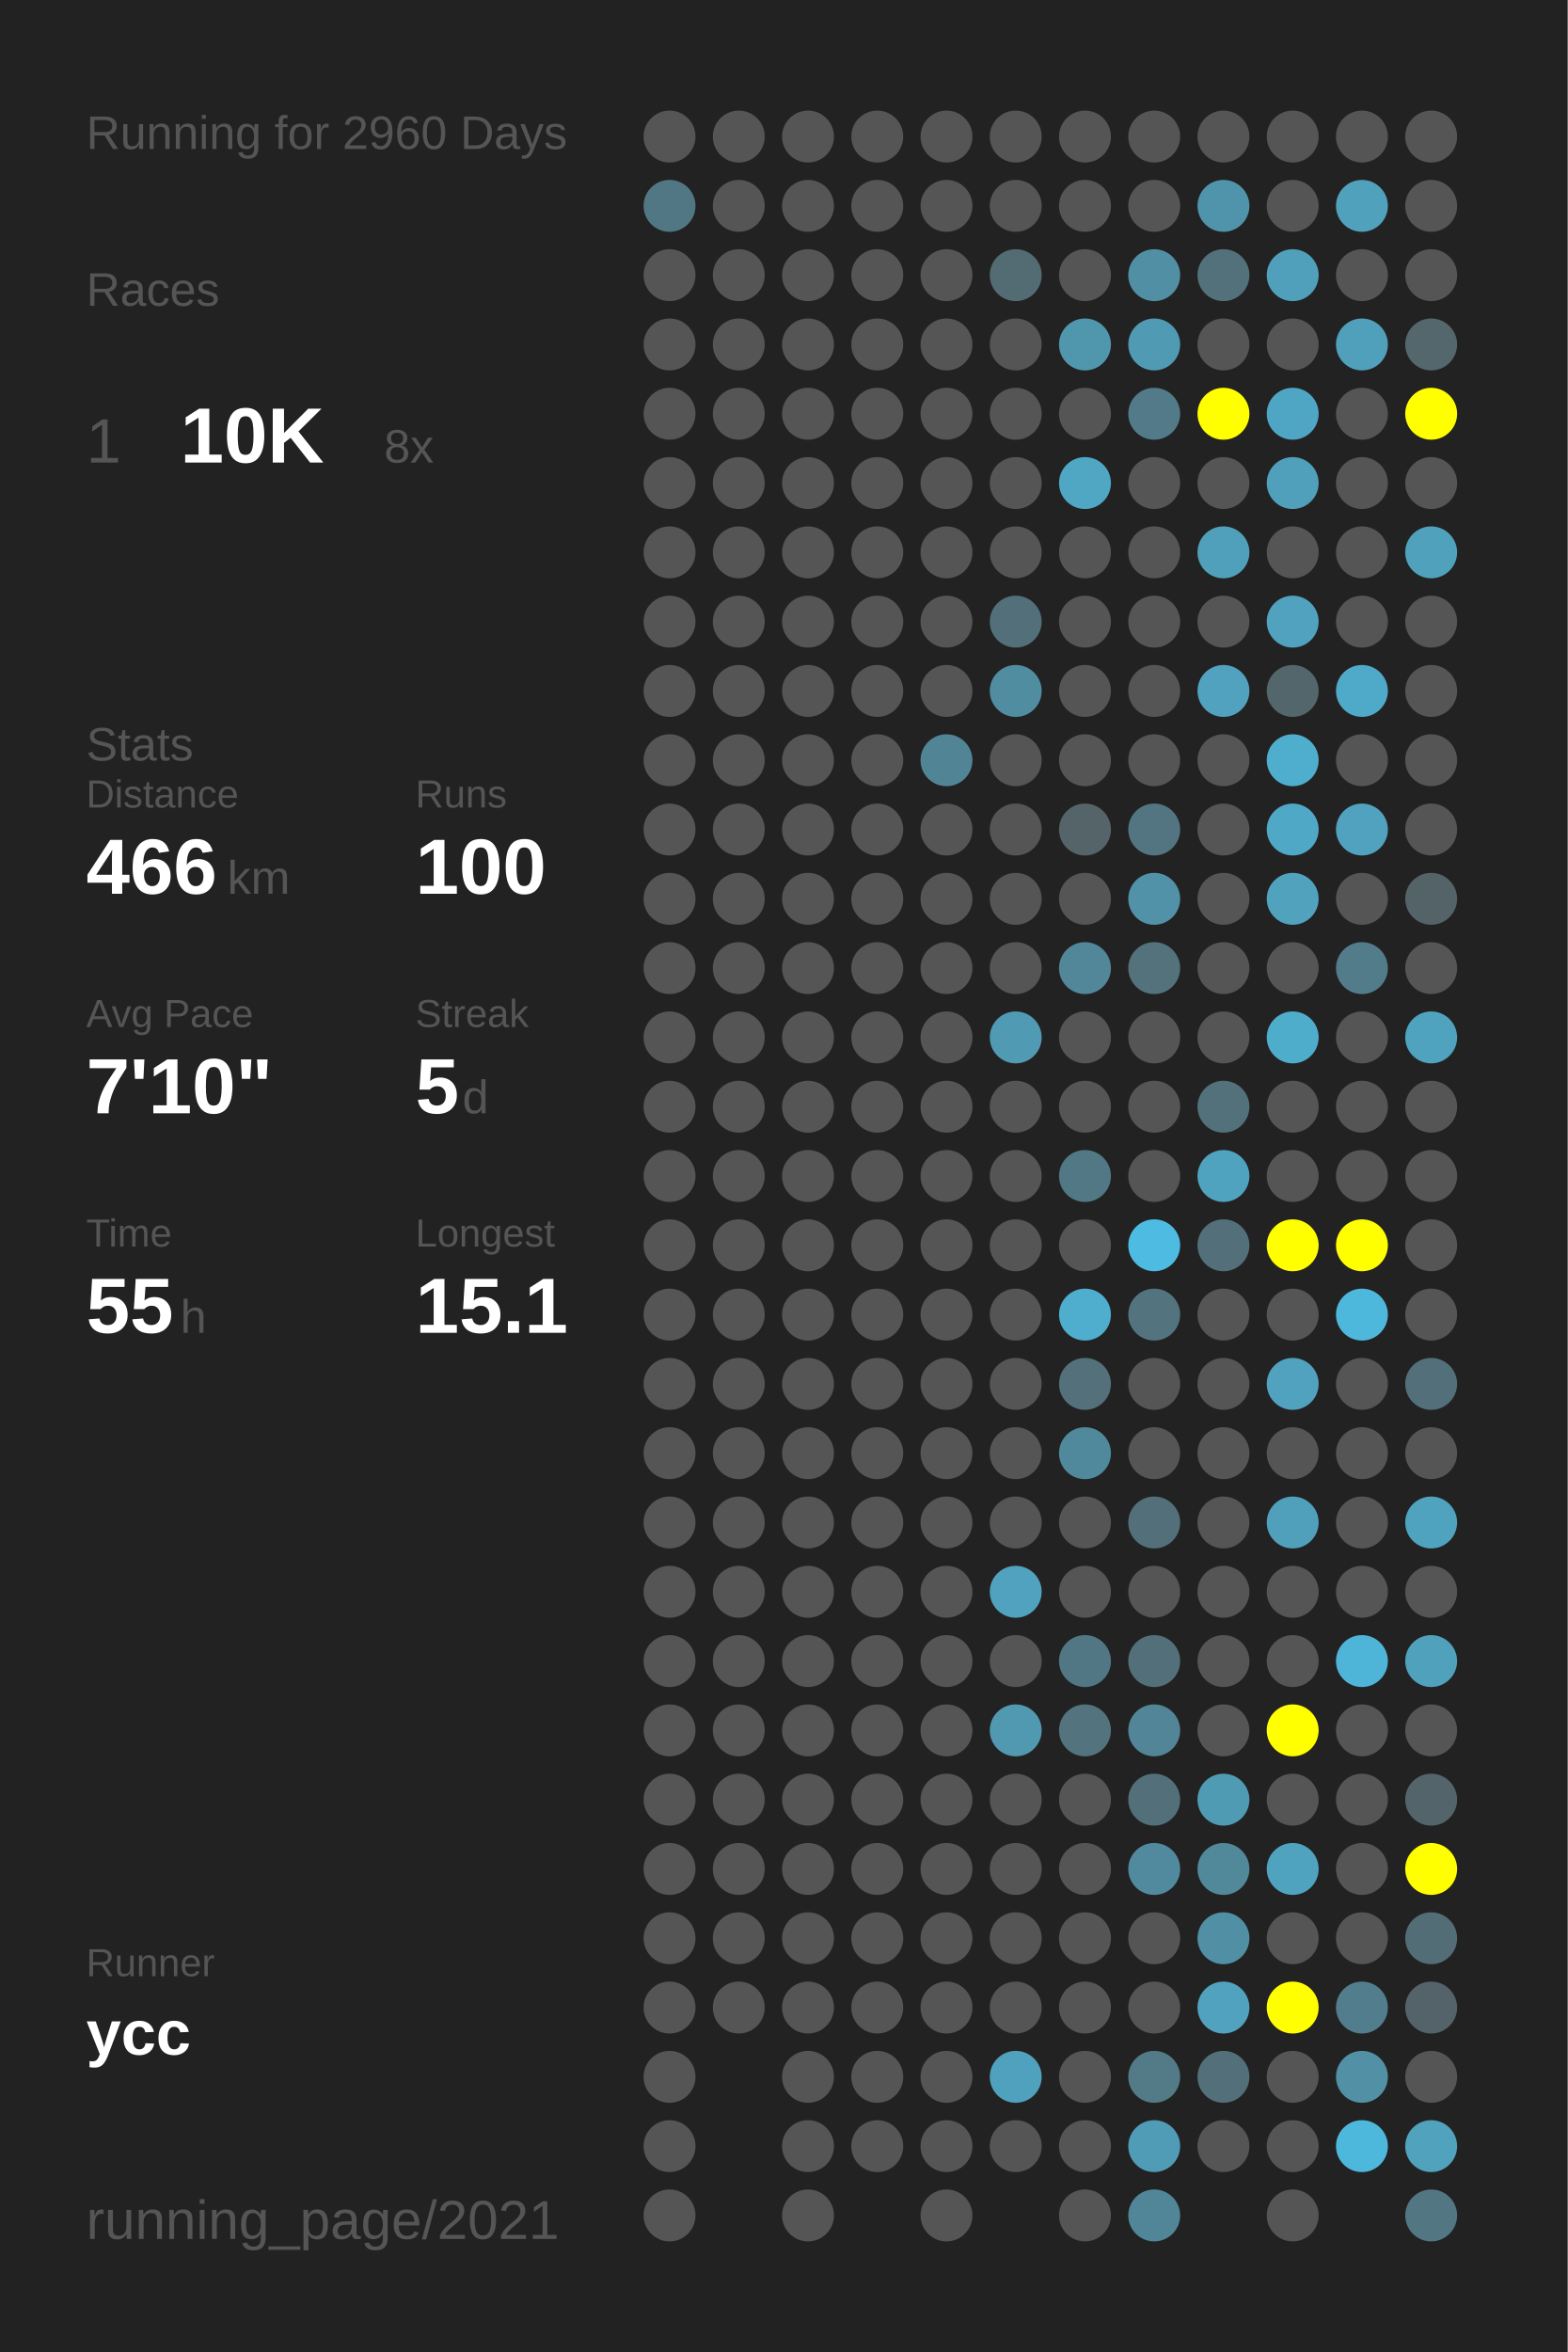
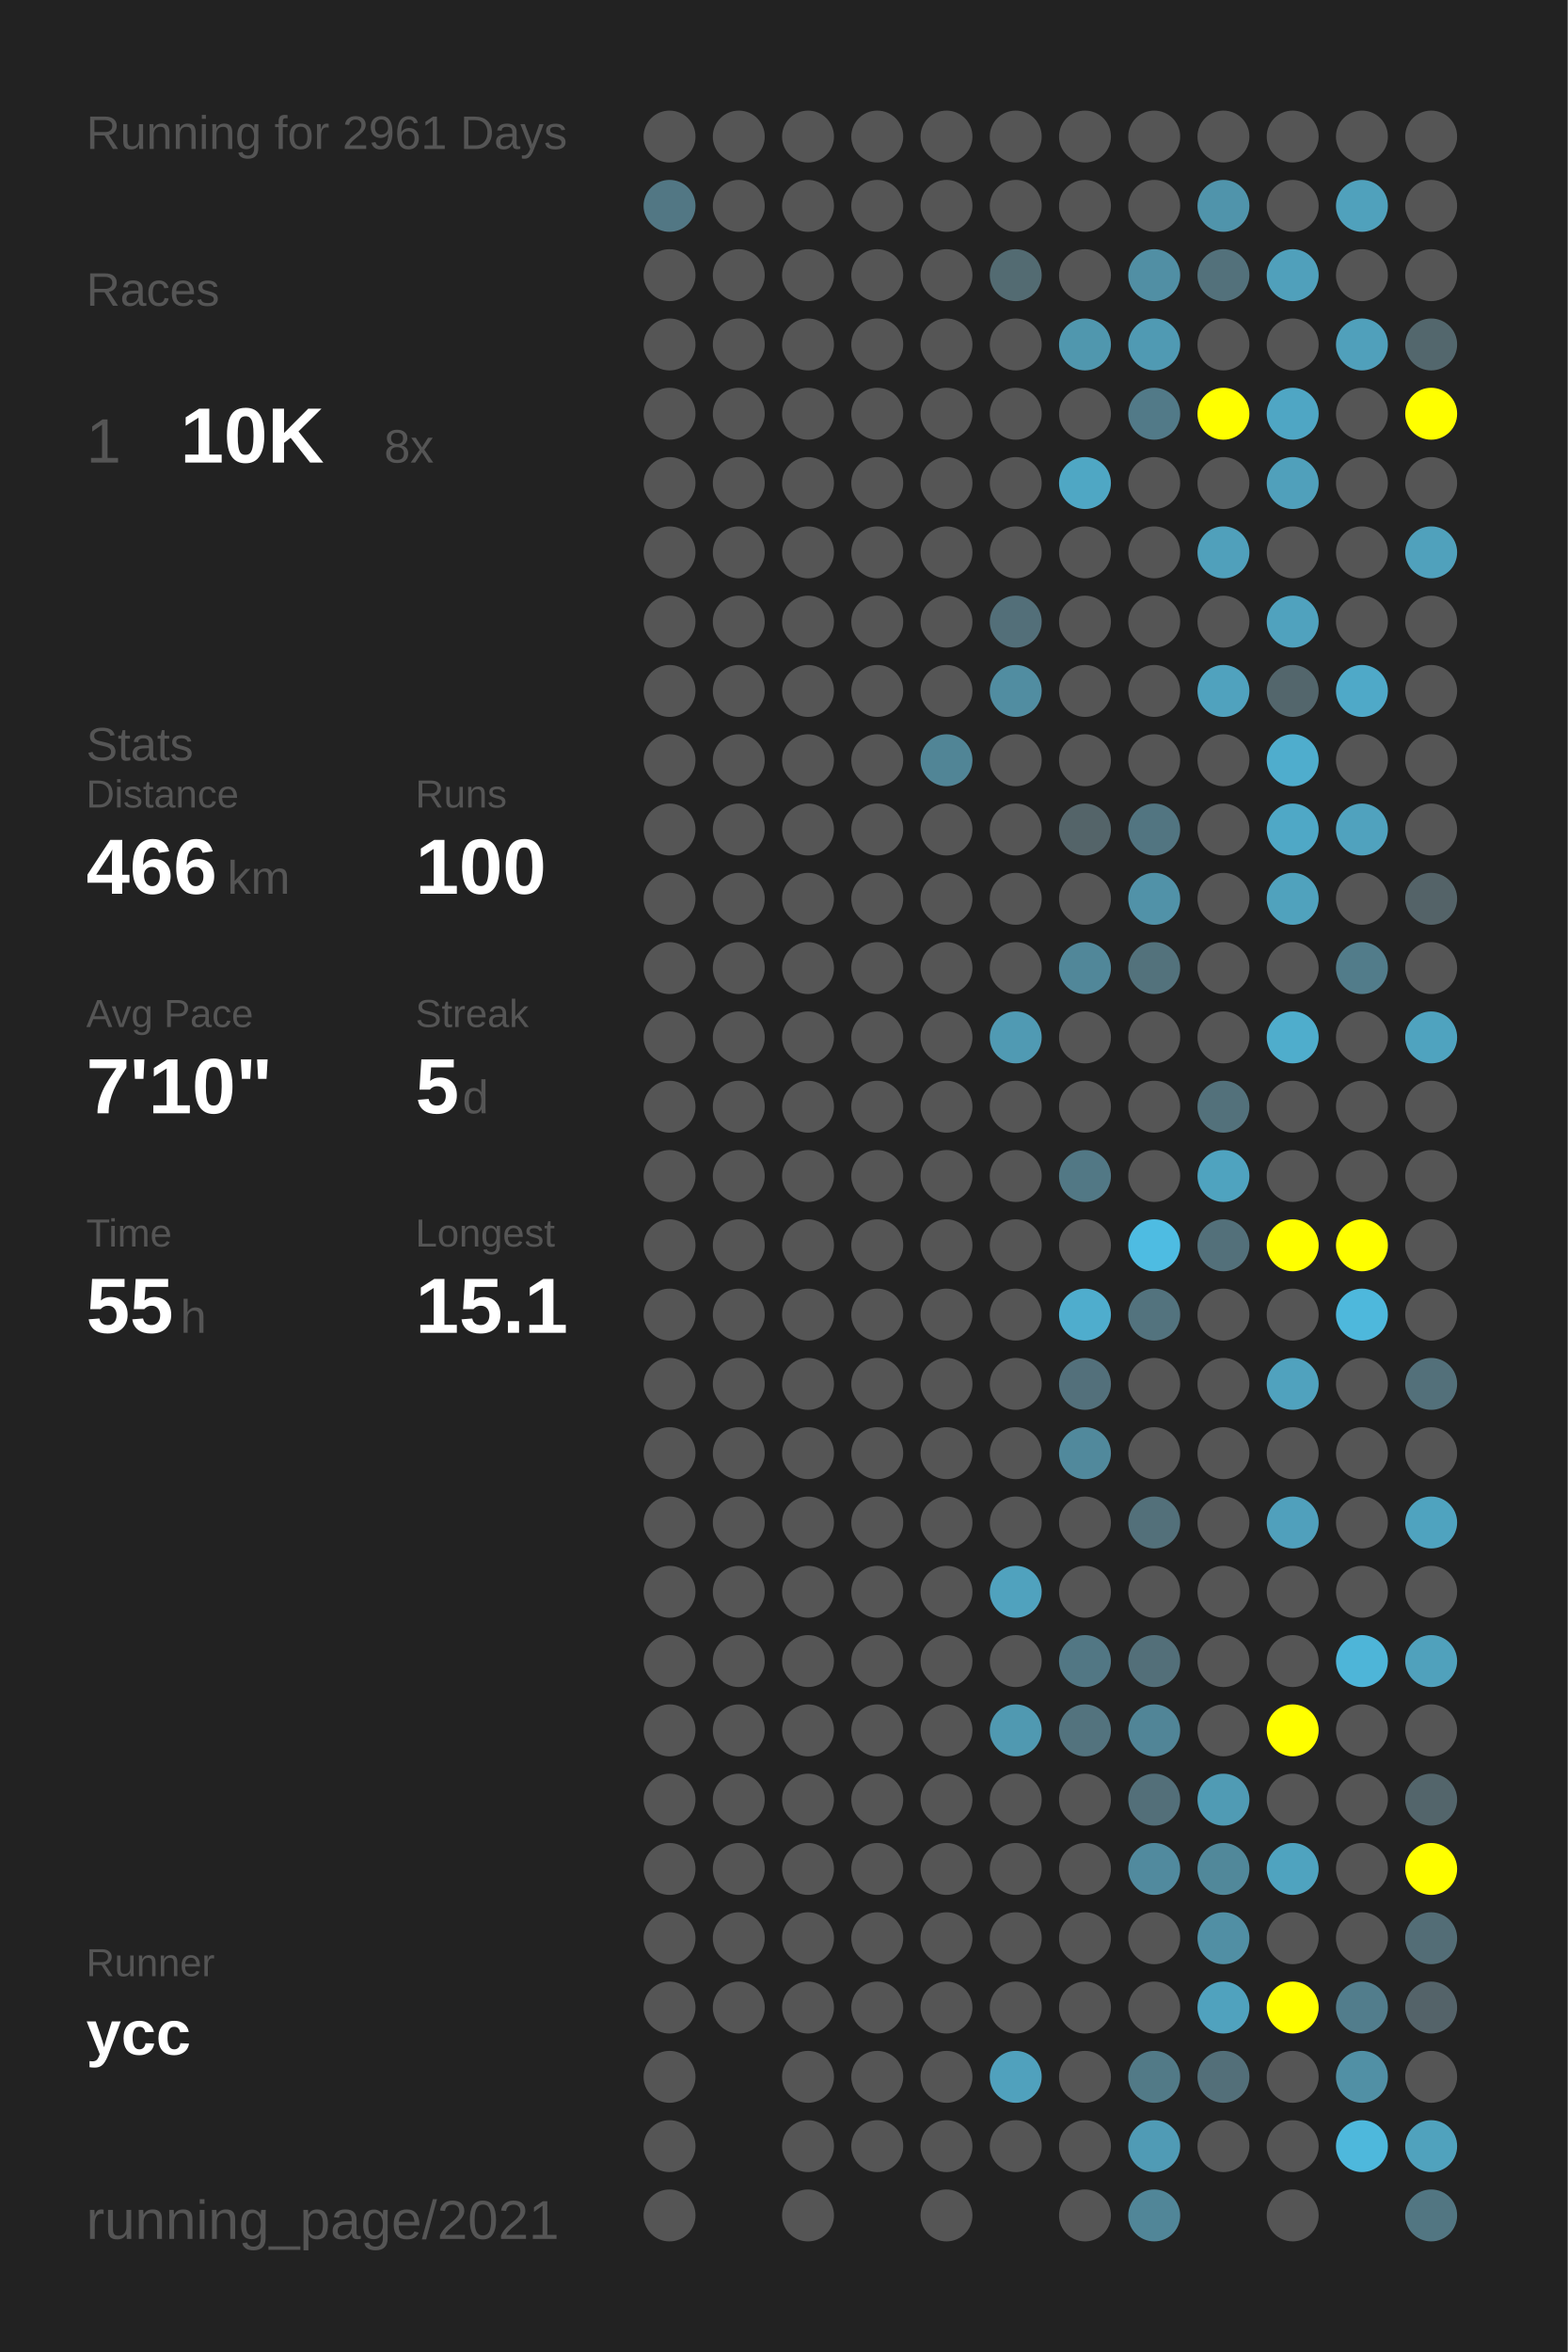
<svg xmlns="http://www.w3.org/2000/svg" baseProfile="full" height="300mm" version="1.1" viewBox="0,0,200,300" width="200mm">
  <defs />
  <rect fill="#222222" height="300" width="200" x="0" y="0" />
-   <text fill="#555555" style="font-size:6px; font-family:Arial;" x="11" y="19">Running for 2960 Days</text>
+   <text fill="#555555" style="font-size:6px; font-family:Arial;" x="11" y="19">Running for 2961 Days</text>
  <text fill="#555555" style="font-size:6px; font-family:Arial;" x="11" y="39">Races</text>
  <text fill="#555555" style="font-size:8px; font-family:Arial;" x="11" y="59">1</text>
  <text fill="#FFFFFF" style="font-size:10px; font-family:Arial; font-weight:bold;" x="23" y="59">10K</text>
  <text fill="#555555" style="font-size:6px; font-family:Arial;" x="49" y="59">8x</text>
  <text fill="#555555" style="font-size:6px; font-family:Arial;" x="11" y="97">Stats</text>
  <text fill="#555555" style="font-size:5px; font-family:Arial;" x="11" y="103">Distance</text>
  <text fill="#FFFFFF" style="font-size:10px; font-family:Arial; font-weight:bold;" x="11" y="114">466</text>
  <text fill="#555555" style="font-size:6px; font-family:Arial;" x="29" y="114">km</text>
  <text fill="#555555" style="font-size:5px; font-family:Arial;" x="53" y="103">Runs</text>
  <text fill="#FFFFFF" style="font-size:10px; font-family:Arial; font-weight:bold;" x="53" y="114">100</text>
  <text fill="#555555" style="font-size:5px; font-family:Arial;" x="11" y="131">Avg Pace</text>
  <text fill="#FFFFFF" style="font-size:10px; font-family:Arial; font-weight:bold;" x="11" y="142">7'10"</text>
  <text fill="#555555" style="font-size:5px; font-family:Arial;" x="53" y="131">Streak</text>
  <text fill="#FFFFFF" style="font-size:10px; font-family:Arial; font-weight:bold;" x="53" y="142">5</text>
  <text fill="#555555" style="font-size:6px; font-family:Arial;" x="59" y="142">d</text>
  <text fill="#555555" style="font-size:5px; font-family:Arial;" x="11" y="159">Time</text>
  <text fill="#FFFFFF" style="font-size:10px; font-family:Arial; font-weight:bold;" x="11" y="170">55</text>
  <text fill="#555555" style="font-size:6px; font-family:Arial;" x="23" y="170">h</text>
  <text fill="#555555" style="font-size:5px; font-family:Arial;" x="53" y="159">Longest</text>
  <text fill="#FFFFFF" style="font-size:10px; font-family:Arial; font-weight:bold;" x="53" y="170">15.1</text>
  <text fill="#555555" style="font-size:5px; font-family:Arial;" x="11" y="252.065">Runner</text>
  <text fill="#FFFFFF" style="font-size:8px; font-family:Arial; font-weight:bold;" x="11" y="262.065">ycc</text>
  <text fill="#555555" style="font-size:7px; font-family:Arial;" x="11" y="285.581">running_page/2021</text>
  <circle cx="85.417" cy="17.419" fill="#555555" r="3.312" />
  <circle cx="85.417" cy="26.258" fill="#527784" r="3.312" />
  <circle cx="85.417" cy="35.097" fill="#555555" r="3.312" />
  <circle cx="85.417" cy="43.935" fill="#555555" r="3.312" />
  <circle cx="85.417" cy="52.774" fill="#555555" r="3.312" />
  <circle cx="85.417" cy="61.613" fill="#555555" r="3.312" />
  <circle cx="85.417" cy="70.452" fill="#555555" r="3.312" />
  <circle cx="85.417" cy="79.29" fill="#555555" r="3.312" />
  <circle cx="85.417" cy="88.129" fill="#555555" r="3.312" />
  <circle cx="85.417" cy="96.968" fill="#555555" r="3.312" />
  <circle cx="85.417" cy="105.806" fill="#555555" r="3.312" />
  <circle cx="85.417" cy="114.645" fill="#555555" r="3.312" />
  <circle cx="85.417" cy="123.484" fill="#555555" r="3.312" />
  <circle cx="85.417" cy="132.323" fill="#555555" r="3.312" />
  <circle cx="85.417" cy="141.161" fill="#555555" r="3.312" />
  <circle cx="85.417" cy="150" fill="#555555" r="3.312" />
  <circle cx="85.417" cy="158.839" fill="#555555" r="3.312" />
  <circle cx="85.417" cy="167.677" fill="#555555" r="3.312" />
  <circle cx="85.417" cy="176.516" fill="#555555" r="3.312" />
  <circle cx="85.417" cy="185.355" fill="#555555" r="3.312" />
  <circle cx="85.417" cy="194.194" fill="#555555" r="3.312" />
  <circle cx="85.417" cy="203.032" fill="#555555" r="3.312" />
  <circle cx="85.417" cy="211.871" fill="#555555" r="3.312" />
  <circle cx="85.417" cy="220.71" fill="#555555" r="3.312" />
  <circle cx="85.417" cy="229.548" fill="#555555" r="3.312" />
  <circle cx="85.417" cy="238.387" fill="#555555" r="3.312" />
  <circle cx="85.417" cy="247.226" fill="#555555" r="3.312" />
  <circle cx="85.417" cy="256.065" fill="#555555" r="3.312" />
  <circle cx="85.417" cy="264.903" fill="#555555" r="3.312" />
  <circle cx="85.417" cy="273.742" fill="#555555" r="3.312" />
  <circle cx="85.417" cy="282.581" fill="#555555" r="3.312" />
  <circle cx="94.25" cy="17.419" fill="#555555" r="3.312" />
  <circle cx="94.25" cy="26.258" fill="#555555" r="3.312" />
  <circle cx="94.25" cy="35.097" fill="#555555" r="3.312" />
  <circle cx="94.25" cy="43.935" fill="#555555" r="3.312" />
  <circle cx="94.25" cy="52.774" fill="#555555" r="3.312" />
  <circle cx="94.25" cy="61.613" fill="#555555" r="3.312" />
  <circle cx="94.25" cy="70.452" fill="#555555" r="3.312" />
  <circle cx="94.25" cy="79.29" fill="#555555" r="3.312" />
  <circle cx="94.25" cy="88.129" fill="#555555" r="3.312" />
  <circle cx="94.25" cy="96.968" fill="#555555" r="3.312" />
  <circle cx="94.25" cy="105.806" fill="#555555" r="3.312" />
  <circle cx="94.25" cy="114.645" fill="#555555" r="3.312" />
  <circle cx="94.25" cy="123.484" fill="#555555" r="3.312" />
  <circle cx="94.25" cy="132.323" fill="#555555" r="3.312" />
  <circle cx="94.25" cy="141.161" fill="#555555" r="3.312" />
  <circle cx="94.25" cy="150" fill="#555555" r="3.312" />
  <circle cx="94.25" cy="158.839" fill="#555555" r="3.312" />
  <circle cx="94.25" cy="167.677" fill="#555555" r="3.312" />
  <circle cx="94.25" cy="176.516" fill="#555555" r="3.312" />
  <circle cx="94.25" cy="185.355" fill="#555555" r="3.312" />
  <circle cx="94.25" cy="194.194" fill="#555555" r="3.312" />
  <circle cx="94.25" cy="203.032" fill="#555555" r="3.312" />
  <circle cx="94.25" cy="211.871" fill="#555555" r="3.312" />
  <circle cx="94.25" cy="220.71" fill="#555555" r="3.312" />
  <circle cx="94.25" cy="229.548" fill="#555555" r="3.312" />
  <circle cx="94.25" cy="238.387" fill="#555555" r="3.312" />
  <circle cx="94.25" cy="247.226" fill="#555555" r="3.312" />
  <circle cx="94.25" cy="256.065" fill="#555555" r="3.312" />
  <circle cx="103.083" cy="17.419" fill="#555555" r="3.312" />
  <circle cx="103.083" cy="26.258" fill="#555555" r="3.312" />
  <circle cx="103.083" cy="35.097" fill="#555555" r="3.312" />
  <circle cx="103.083" cy="43.935" fill="#555555" r="3.312" />
  <circle cx="103.083" cy="52.774" fill="#555555" r="3.312" />
  <circle cx="103.083" cy="61.613" fill="#555555" r="3.312" />
  <circle cx="103.083" cy="70.452" fill="#555555" r="3.312" />
  <circle cx="103.083" cy="79.29" fill="#555555" r="3.312" />
  <circle cx="103.083" cy="88.129" fill="#555555" r="3.312" />
  <circle cx="103.083" cy="96.968" fill="#555555" r="3.312" />
  <circle cx="103.083" cy="105.806" fill="#555555" r="3.312" />
  <circle cx="103.083" cy="114.645" fill="#555555" r="3.312" />
  <circle cx="103.083" cy="123.484" fill="#555555" r="3.312" />
  <circle cx="103.083" cy="132.323" fill="#555555" r="3.312" />
  <circle cx="103.083" cy="141.161" fill="#555555" r="3.312" />
  <circle cx="103.083" cy="150" fill="#555555" r="3.312" />
  <circle cx="103.083" cy="158.839" fill="#555555" r="3.312" />
  <circle cx="103.083" cy="167.677" fill="#555555" r="3.312" />
  <circle cx="103.083" cy="176.516" fill="#555555" r="3.312" />
  <circle cx="103.083" cy="185.355" fill="#555555" r="3.312" />
  <circle cx="103.083" cy="194.194" fill="#555555" r="3.312" />
  <circle cx="103.083" cy="203.032" fill="#555555" r="3.312" />
  <circle cx="103.083" cy="211.871" fill="#555555" r="3.312" />
  <circle cx="103.083" cy="220.71" fill="#555555" r="3.312" />
  <circle cx="103.083" cy="229.548" fill="#555555" r="3.312" />
  <circle cx="103.083" cy="238.387" fill="#555555" r="3.312" />
  <circle cx="103.083" cy="247.226" fill="#555555" r="3.312" />
  <circle cx="103.083" cy="256.065" fill="#555555" r="3.312" />
  <circle cx="103.083" cy="264.903" fill="#555555" r="3.312" />
  <circle cx="103.083" cy="273.742" fill="#555555" r="3.312" />
  <circle cx="103.083" cy="282.581" fill="#555555" r="3.312" />
  <circle cx="111.917" cy="17.419" fill="#555555" r="3.312" />
  <circle cx="111.917" cy="26.258" fill="#555555" r="3.312" />
  <circle cx="111.917" cy="35.097" fill="#555555" r="3.312" />
  <circle cx="111.917" cy="43.935" fill="#555555" r="3.312" />
  <circle cx="111.917" cy="52.774" fill="#555555" r="3.312" />
  <circle cx="111.917" cy="61.613" fill="#555555" r="3.312" />
  <circle cx="111.917" cy="70.452" fill="#555555" r="3.312" />
  <circle cx="111.917" cy="79.29" fill="#555555" r="3.312" />
  <circle cx="111.917" cy="88.129" fill="#555555" r="3.312" />
  <circle cx="111.917" cy="96.968" fill="#555555" r="3.312" />
  <circle cx="111.917" cy="105.806" fill="#555555" r="3.312" />
  <circle cx="111.917" cy="114.645" fill="#555555" r="3.312" />
  <circle cx="111.917" cy="123.484" fill="#555555" r="3.312" />
  <circle cx="111.917" cy="132.323" fill="#555555" r="3.312" />
  <circle cx="111.917" cy="141.161" fill="#555555" r="3.312" />
  <circle cx="111.917" cy="150" fill="#555555" r="3.312" />
  <circle cx="111.917" cy="158.839" fill="#555555" r="3.312" />
  <circle cx="111.917" cy="167.677" fill="#555555" r="3.312" />
  <circle cx="111.917" cy="176.516" fill="#555555" r="3.312" />
  <circle cx="111.917" cy="185.355" fill="#555555" r="3.312" />
  <circle cx="111.917" cy="194.194" fill="#555555" r="3.312" />
  <circle cx="111.917" cy="203.032" fill="#555555" r="3.312" />
  <circle cx="111.917" cy="211.871" fill="#555555" r="3.312" />
  <circle cx="111.917" cy="220.71" fill="#555555" r="3.312" />
  <circle cx="111.917" cy="229.548" fill="#555555" r="3.312" />
  <circle cx="111.917" cy="238.387" fill="#555555" r="3.312" />
  <circle cx="111.917" cy="247.226" fill="#555555" r="3.312" />
  <circle cx="111.917" cy="256.065" fill="#555555" r="3.312" />
  <circle cx="111.917" cy="264.903" fill="#555555" r="3.312" />
  <circle cx="111.917" cy="273.742" fill="#555555" r="3.312" />
  <circle cx="120.75" cy="17.419" fill="#555555" r="3.312" />
  <circle cx="120.75" cy="26.258" fill="#555555" r="3.312" />
  <circle cx="120.75" cy="35.097" fill="#555555" r="3.312" />
  <circle cx="120.75" cy="43.935" fill="#555555" r="3.312" />
  <circle cx="120.75" cy="52.774" fill="#555555" r="3.312" />
  <circle cx="120.75" cy="61.613" fill="#555555" r="3.312" />
  <circle cx="120.75" cy="70.452" fill="#555555" r="3.312" />
  <circle cx="120.75" cy="79.29" fill="#555555" r="3.312" />
  <circle cx="120.75" cy="88.129" fill="#555555" r="3.312" />
  <circle cx="120.75" cy="96.968" fill="#518596" r="3.312" />
  <circle cx="120.75" cy="105.806" fill="#555555" r="3.312" />
  <circle cx="120.75" cy="114.645" fill="#555555" r="3.312" />
  <circle cx="120.75" cy="123.484" fill="#555555" r="3.312" />
  <circle cx="120.75" cy="132.323" fill="#555555" r="3.312" />
  <circle cx="120.75" cy="141.161" fill="#555555" r="3.312" />
  <circle cx="120.75" cy="150" fill="#555555" r="3.312" />
  <circle cx="120.75" cy="158.839" fill="#555555" r="3.312" />
  <circle cx="120.75" cy="167.677" fill="#555555" r="3.312" />
  <circle cx="120.75" cy="176.516" fill="#555555" r="3.312" />
  <circle cx="120.75" cy="185.355" fill="#555555" r="3.312" />
  <circle cx="120.75" cy="194.194" fill="#555555" r="3.312" />
  <circle cx="120.75" cy="203.032" fill="#555555" r="3.312" />
  <circle cx="120.75" cy="211.871" fill="#555555" r="3.312" />
  <circle cx="120.75" cy="220.71" fill="#555555" r="3.312" />
  <circle cx="120.75" cy="229.548" fill="#555555" r="3.312" />
  <circle cx="120.75" cy="238.387" fill="#555555" r="3.312" />
  <circle cx="120.75" cy="247.226" fill="#555555" r="3.312" />
  <circle cx="120.75" cy="256.065" fill="#555555" r="3.312" />
  <circle cx="120.75" cy="264.903" fill="#555555" r="3.312" />
  <circle cx="120.75" cy="273.742" fill="#555555" r="3.312" />
  <circle cx="120.75" cy="282.581" fill="#555555" r="3.312" />
  <circle cx="129.583" cy="17.419" fill="#555555" r="3.312" />
  <circle cx="129.583" cy="26.258" fill="#555555" r="3.312" />
  <circle cx="129.583" cy="35.097" fill="#536b72" r="3.312" />
  <circle cx="129.583" cy="43.935" fill="#555555" r="3.312" />
  <circle cx="129.583" cy="52.774" fill="#555555" r="3.312" />
  <circle cx="129.583" cy="61.613" fill="#555555" r="3.312" />
  <circle cx="129.583" cy="70.452" fill="#555555" r="3.312" />
  <circle cx="129.583" cy="79.29" fill="#536f79" r="3.312" />
  <circle cx="129.583" cy="88.129" fill="#518da1" r="3.312" />
  <circle cx="129.583" cy="96.968" fill="#555555" r="3.312" />
  <circle cx="129.583" cy="105.806" fill="#555555" r="3.312" />
  <circle cx="129.583" cy="114.645" fill="#555555" r="3.312" />
  <circle cx="129.583" cy="123.484" fill="#555555" r="3.312" />
  <circle cx="129.583" cy="132.323" fill="#509ab3" r="3.312" />
  <circle cx="129.583" cy="141.161" fill="#555555" r="3.312" />
  <circle cx="129.583" cy="150" fill="#555555" r="3.312" />
  <circle cx="129.583" cy="158.839" fill="#555555" r="3.312" />
  <circle cx="129.583" cy="167.677" fill="#555555" r="3.312" />
  <circle cx="129.583" cy="176.516" fill="#555555" r="3.312" />
  <circle cx="129.583" cy="185.355" fill="#555555" r="3.312" />
  <circle cx="129.583" cy="194.194" fill="#555555" r="3.312" />
  <circle cx="129.583" cy="203.032" fill="#50a2be" r="3.312" />
  <circle cx="129.583" cy="211.871" fill="#555555" r="3.312" />
  <circle cx="129.583" cy="220.71" fill="#5099b1" r="3.312" />
  <circle cx="129.583" cy="229.548" fill="#555555" r="3.312" />
  <circle cx="129.583" cy="238.387" fill="#555555" r="3.312" />
  <circle cx="129.583" cy="247.226" fill="#555555" r="3.312" />
  <circle cx="129.583" cy="256.065" fill="#555555" r="3.312" />
  <circle cx="129.583" cy="264.903" fill="#50a1bd" r="3.312" />
  <circle cx="129.583" cy="273.742" fill="#555555" r="3.312" />
  <circle cx="138.417" cy="17.419" fill="#555555" r="3.312" />
  <circle cx="138.417" cy="26.258" fill="#555555" r="3.312" />
  <circle cx="138.417" cy="35.097" fill="#555555" r="3.312" />
  <circle cx="138.417" cy="43.935" fill="#5097ae" r="3.312" />
  <circle cx="138.417" cy="52.774" fill="#555555" r="3.312" />
  <circle cx="138.417" cy="61.613" fill="#4fa7c4" r="3.312" />
  <circle cx="138.417" cy="70.452" fill="#555555" r="3.312" />
  <circle cx="138.417" cy="79.29" fill="#555555" r="3.312" />
  <circle cx="138.417" cy="88.129" fill="#555555" r="3.312" />
  <circle cx="138.417" cy="96.968" fill="#555555" r="3.312" />
  <circle cx="138.417" cy="105.806" fill="#546469" r="3.312" />
  <circle cx="138.417" cy="114.645" fill="#555555" r="3.312" />
  <circle cx="138.417" cy="123.484" fill="#518799" r="3.312" />
  <circle cx="138.417" cy="132.323" fill="#555555" r="3.312" />
  <circle cx="138.417" cy="141.161" fill="#555555" r="3.312" />
  <circle cx="138.417" cy="150" fill="#527885" r="3.312" />
  <circle cx="138.417" cy="158.839" fill="#555555" r="3.312" />
  <circle cx="138.417" cy="167.677" fill="#4fadcd" r="3.312" />
  <circle cx="138.417" cy="176.516" fill="#53707b" r="3.312" />
  <circle cx="138.417" cy="185.355" fill="#51899c" r="3.312" />
  <circle cx="138.417" cy="194.194" fill="#555555" r="3.312" />
  <circle cx="138.417" cy="203.032" fill="#555555" r="3.312" />
  <circle cx="138.417" cy="211.871" fill="#527784" r="3.312" />
  <circle cx="138.417" cy="220.71" fill="#53737e" r="3.312" />
  <circle cx="138.417" cy="229.548" fill="#555555" r="3.312" />
  <circle cx="138.417" cy="238.387" fill="#555555" r="3.312" />
  <circle cx="138.417" cy="247.226" fill="#555555" r="3.312" />
  <circle cx="138.417" cy="256.065" fill="#555555" r="3.312" />
  <circle cx="138.417" cy="264.903" fill="#555555" r="3.312" />
  <circle cx="138.417" cy="273.742" fill="#555555" r="3.312" />
  <circle cx="138.417" cy="282.581" fill="#555555" r="3.312" />
  <circle cx="147.25" cy="17.419" fill="#555555" r="3.312" />
  <circle cx="147.25" cy="26.258" fill="#555555" r="3.312" />
  <circle cx="147.25" cy="35.097" fill="#518fa4" r="3.312" />
  <circle cx="147.25" cy="43.935" fill="#509ab3" r="3.312" />
  <circle cx="147.25" cy="52.774" fill="#527a88" r="3.312" />
  <circle cx="147.25" cy="61.613" fill="#555555" r="3.312" />
  <circle cx="147.25" cy="70.452" fill="#555555" r="3.312" />
  <circle cx="147.25" cy="79.29" fill="#555555" r="3.312" />
  <circle cx="147.25" cy="88.129" fill="#555555" r="3.312" />
  <circle cx="147.25" cy="96.968" fill="#555555" r="3.312" />
  <circle cx="147.25" cy="105.806" fill="#527581" r="3.312" />
  <circle cx="147.25" cy="114.645" fill="#5192a8" r="3.312" />
  <circle cx="147.25" cy="123.484" fill="#53727c" r="3.312" />
  <circle cx="147.25" cy="132.323" fill="#555555" r="3.312" />
  <circle cx="147.25" cy="141.161" fill="#555555" r="3.312" />
  <circle cx="147.25" cy="150" fill="#555555" r="3.312" />
  <circle cx="147.25" cy="158.839" fill="#4ebce2" r="3.312" />
  <circle cx="147.25" cy="167.677" fill="#53737e" r="3.312" />
  <circle cx="147.25" cy="176.516" fill="#555555" r="3.312" />
  <circle cx="147.25" cy="185.355" fill="#555555" r="3.312" />
  <circle cx="147.25" cy="194.194" fill="#53707a" r="3.312" />
  <circle cx="147.25" cy="203.032" fill="#555555" r="3.312" />
  <circle cx="147.25" cy="211.871" fill="#536f79" r="3.312" />
  <circle cx="147.25" cy="220.71" fill="#518597" r="3.312" />
  <circle cx="147.25" cy="229.548" fill="#536f79" r="3.312" />
  <circle cx="147.25" cy="238.387" fill="#518a9e" r="3.312" />
  <circle cx="147.25" cy="247.226" fill="#555555" r="3.312" />
  <circle cx="147.25" cy="256.065" fill="#555555" r="3.312" />
  <circle cx="147.25" cy="264.903" fill="#527a87" r="3.312" />
  <circle cx="147.25" cy="273.742" fill="#509bb5" r="3.312" />
  <circle cx="147.25" cy="282.581" fill="#518698" r="3.312" />
  <circle cx="156.083" cy="17.419" fill="#555555" r="3.312" />
  <circle cx="156.083" cy="26.258" fill="#5094ab" r="3.312" />
  <circle cx="156.083" cy="35.097" fill="#53717b" r="3.312" />
  <circle cx="156.083" cy="43.935" fill="#555555" r="3.312" />
  <circle cx="156.083" cy="52.774" fill="#FFFF00" r="3.312" />
  <circle cx="156.083" cy="61.613" fill="#555555" r="3.312" />
  <circle cx="156.083" cy="70.452" fill="#50a0bb" r="3.312" />
  <circle cx="156.083" cy="79.29" fill="#555555" r="3.312" />
  <circle cx="156.083" cy="88.129" fill="#50a2be" r="3.312" />
  <circle cx="156.083" cy="96.968" fill="#555555" r="3.312" />
  <circle cx="156.083" cy="105.806" fill="#555555" r="3.312" />
  <circle cx="156.083" cy="114.645" fill="#555555" r="3.312" />
  <circle cx="156.083" cy="123.484" fill="#555555" r="3.312" />
  <circle cx="156.083" cy="132.323" fill="#555555" r="3.312" />
  <circle cx="156.083" cy="141.161" fill="#53717b" r="3.312" />
  <circle cx="156.083" cy="150" fill="#4fa3bf" r="3.312" />
  <circle cx="156.083" cy="158.839" fill="#53707a" r="3.312" />
  <circle cx="156.083" cy="167.677" fill="#555555" r="3.312" />
  <circle cx="156.083" cy="176.516" fill="#555555" r="3.312" />
  <circle cx="156.083" cy="185.355" fill="#555555" r="3.312" />
  <circle cx="156.083" cy="194.194" fill="#555555" r="3.312" />
  <circle cx="156.083" cy="203.032" fill="#555555" r="3.312" />
  <circle cx="156.083" cy="211.871" fill="#555555" r="3.312" />
  <circle cx="156.083" cy="220.71" fill="#555555" r="3.312" />
  <circle cx="156.083" cy="229.548" fill="#509bb4" r="3.312" />
  <circle cx="156.083" cy="238.387" fill="#51889a" r="3.312" />
  <circle cx="156.083" cy="247.226" fill="#518fa4" r="3.312" />
  <circle cx="156.083" cy="256.065" fill="#50a2be" r="3.312" />
  <circle cx="156.083" cy="264.903" fill="#536f79" r="3.312" />
  <circle cx="156.083" cy="273.742" fill="#555555" r="3.312" />
  <circle cx="164.917" cy="17.419" fill="#555555" r="3.312" />
  <circle cx="164.917" cy="26.258" fill="#555555" r="3.312" />
  <circle cx="164.917" cy="35.097" fill="#50a0bb" r="3.312" />
  <circle cx="164.917" cy="43.935" fill="#555555" r="3.312" />
  <circle cx="164.917" cy="52.774" fill="#4fa6c4" r="3.312" />
  <circle cx="164.917" cy="61.613" fill="#50a0bb" r="3.312" />
  <circle cx="164.917" cy="70.452" fill="#555555" r="3.312" />
  <circle cx="164.917" cy="79.29" fill="#50a2be" r="3.312" />
  <circle cx="164.917" cy="88.129" fill="#53666c" r="3.312" />
  <circle cx="164.917" cy="96.968" fill="#4fadcd" r="3.312" />
  <circle cx="164.917" cy="105.806" fill="#4fa8c6" r="3.312" />
  <circle cx="164.917" cy="114.645" fill="#50a2bd" r="3.312" />
  <circle cx="164.917" cy="123.484" fill="#555555" r="3.312" />
  <circle cx="164.917" cy="132.323" fill="#4fadcc" r="3.312" />
  <circle cx="164.917" cy="141.161" fill="#555555" r="3.312" />
  <circle cx="164.917" cy="150" fill="#555555" r="3.312" />
  <circle cx="164.917" cy="158.839" fill="#FFFF00" r="3.312" />
  <circle cx="164.917" cy="167.677" fill="#555555" r="3.312" />
  <circle cx="164.917" cy="176.516" fill="#50a2be" r="3.312" />
  <circle cx="164.917" cy="185.355" fill="#555555" r="3.312" />
  <circle cx="164.917" cy="194.194" fill="#50a0bc" r="3.312" />
  <circle cx="164.917" cy="203.032" fill="#555555" r="3.312" />
  <circle cx="164.917" cy="211.871" fill="#555555" r="3.312" />
  <circle cx="164.917" cy="220.71" fill="#FFFF00" r="3.312" />
  <circle cx="164.917" cy="229.548" fill="#555555" r="3.312" />
  <circle cx="164.917" cy="238.387" fill="#4fa3bf" r="3.312" />
  <circle cx="164.917" cy="247.226" fill="#555555" r="3.312" />
  <circle cx="164.917" cy="256.065" fill="#FFFF00" r="3.312" />
  <circle cx="164.917" cy="264.903" fill="#555555" r="3.312" />
  <circle cx="164.917" cy="273.742" fill="#555555" r="3.312" />
  <circle cx="164.917" cy="282.581" fill="#555555" r="3.312" />
  <circle cx="173.75" cy="17.419" fill="#555555" r="3.312" />
  <circle cx="173.75" cy="26.258" fill="#50a1bc" r="3.312" />
  <circle cx="173.75" cy="35.097" fill="#555555" r="3.312" />
  <circle cx="173.75" cy="43.935" fill="#50a0bb" r="3.312" />
  <circle cx="173.75" cy="52.774" fill="#555555" r="3.312" />
  <circle cx="173.75" cy="61.613" fill="#555555" r="3.312" />
  <circle cx="173.75" cy="70.452" fill="#555555" r="3.312" />
  <circle cx="173.75" cy="79.29" fill="#555555" r="3.312" />
  <circle cx="173.75" cy="88.129" fill="#4fa9c8" r="3.312" />
  <circle cx="173.75" cy="96.968" fill="#555555" r="3.312" />
  <circle cx="173.75" cy="105.806" fill="#50a2be" r="3.312" />
  <circle cx="173.75" cy="114.645" fill="#555555" r="3.312" />
  <circle cx="173.75" cy="123.484" fill="#527c8a" r="3.312" />
  <circle cx="173.75" cy="132.323" fill="#555555" r="3.312" />
  <circle cx="173.75" cy="141.161" fill="#555555" r="3.312" />
  <circle cx="173.75" cy="150" fill="#555555" r="3.312" />
  <circle cx="173.75" cy="158.839" fill="#FFFF00" r="3.312" />
  <circle cx="173.75" cy="167.677" fill="#4eb8dc" r="3.312" />
  <circle cx="173.75" cy="176.516" fill="#555555" r="3.312" />
  <circle cx="173.75" cy="185.355" fill="#555555" r="3.312" />
  <circle cx="173.75" cy="194.194" fill="#555555" r="3.312" />
  <circle cx="173.75" cy="203.032" fill="#555555" r="3.312" />
  <circle cx="173.75" cy="211.871" fill="#4eb5d8" r="3.312" />
  <circle cx="173.75" cy="220.71" fill="#555555" r="3.312" />
  <circle cx="173.75" cy="229.548" fill="#555555" r="3.312" />
  <circle cx="173.75" cy="238.387" fill="#555555" r="3.312" />
  <circle cx="173.75" cy="247.226" fill="#555555" r="3.312" />
  <circle cx="173.75" cy="256.065" fill="#527d8c" r="3.312" />
  <circle cx="173.75" cy="264.903" fill="#5190a5" r="3.312" />
  <circle cx="173.75" cy="273.742" fill="#4eb8dc" r="3.312" />
  <circle cx="182.583" cy="17.419" fill="#555555" r="3.312" />
  <circle cx="182.583" cy="26.258" fill="#555555" r="3.312" />
  <circle cx="182.583" cy="35.097" fill="#555555" r="3.312" />
  <circle cx="182.583" cy="43.935" fill="#53676d" r="3.312" />
  <circle cx="182.583" cy="52.774" fill="#FFFF00" r="3.312" />
  <circle cx="182.583" cy="61.613" fill="#555555" r="3.312" />
  <circle cx="182.583" cy="70.452" fill="#50a1bc" r="3.312" />
  <circle cx="182.583" cy="79.29" fill="#555555" r="3.312" />
  <circle cx="182.583" cy="88.129" fill="#555555" r="3.312" />
  <circle cx="182.583" cy="96.968" fill="#555555" r="3.312" />
  <circle cx="182.583" cy="105.806" fill="#555555" r="3.312" />
  <circle cx="182.583" cy="114.645" fill="#546368" r="3.312" />
  <circle cx="182.583" cy="123.484" fill="#555555" r="3.312" />
  <circle cx="182.583" cy="132.323" fill="#4fa3bf" r="3.312" />
  <circle cx="182.583" cy="141.161" fill="#555555" r="3.312" />
  <circle cx="182.583" cy="150" fill="#555555" r="3.312" />
  <circle cx="182.583" cy="158.839" fill="#555555" r="3.312" />
  <circle cx="182.583" cy="167.677" fill="#555555" r="3.312" />
  <circle cx="182.583" cy="176.516" fill="#53707a" r="3.312" />
  <circle cx="182.583" cy="185.355" fill="#555555" r="3.312" />
  <circle cx="182.583" cy="194.194" fill="#4fa3bf" r="3.312" />
  <circle cx="182.583" cy="203.032" fill="#555555" r="3.312" />
  <circle cx="182.583" cy="211.871" fill="#50a1bc" r="3.312" />
  <circle cx="182.583" cy="220.71" fill="#555555" r="3.312" />
  <circle cx="182.583" cy="229.548" fill="#53656b" r="3.312" />
  <circle cx="182.583" cy="238.387" fill="#FFFF00" r="3.312" />
  <circle cx="182.583" cy="247.226" fill="#536d76" r="3.312" />
  <circle cx="182.583" cy="256.065" fill="#546369" r="3.312" />
  <circle cx="182.583" cy="264.903" fill="#555555" r="3.312" />
  <circle cx="182.583" cy="273.742" fill="#50a2bd" r="3.312" />
  <circle cx="182.583" cy="282.581" fill="#527682" r="3.312" />
</svg>
